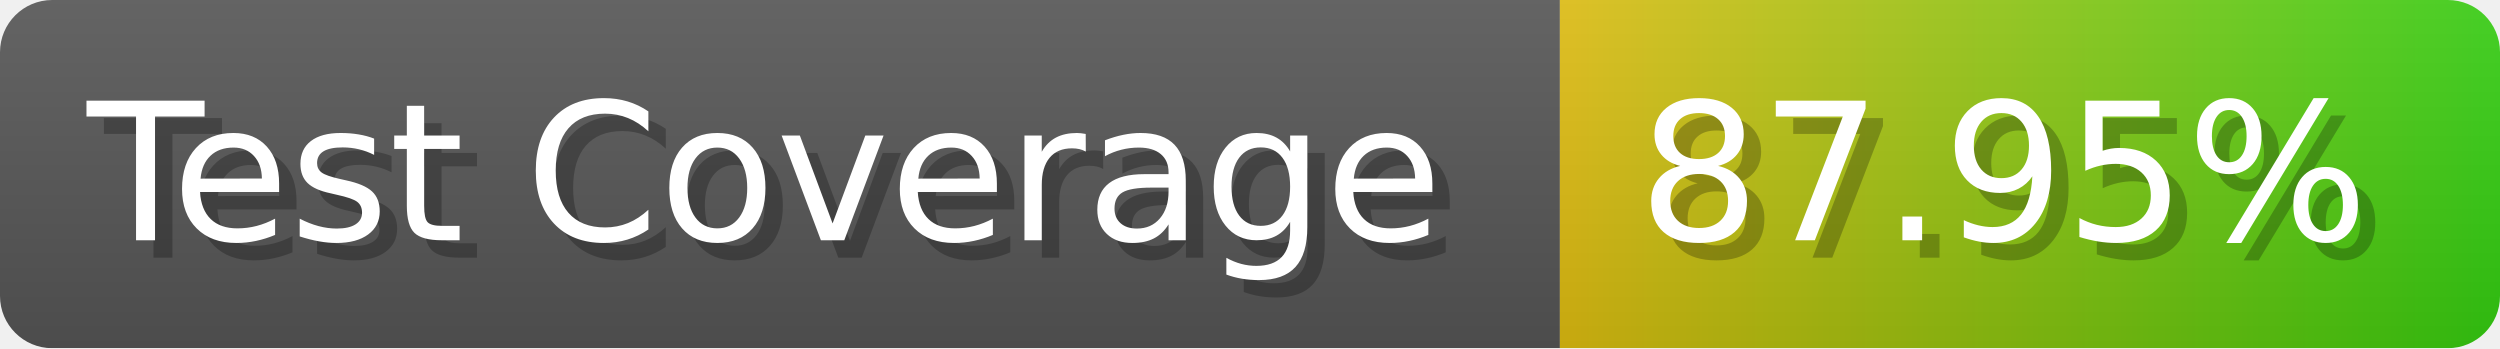
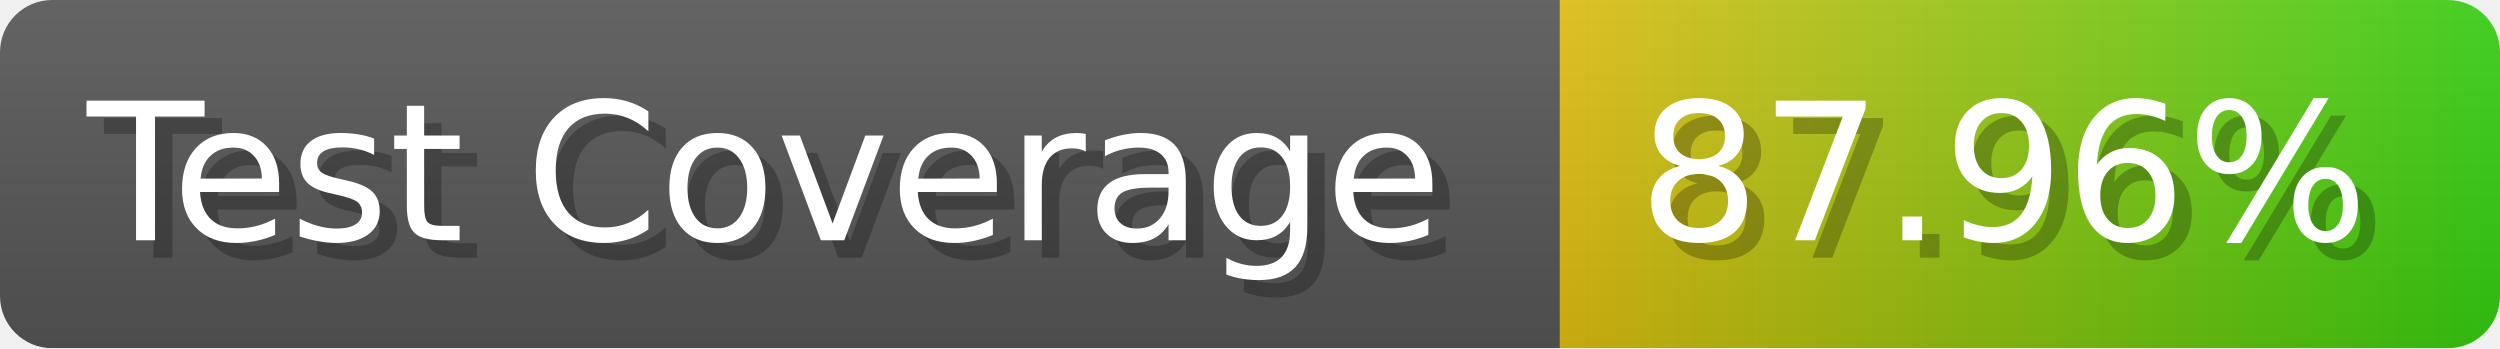
- <svg xmlns="http://www.w3.org/2000/svg" width="143.6" height="20" viewBox="0 0 1436 200" role="img" aria-label="Test Coverage: 87.95%">
+ <svg xmlns="http://www.w3.org/2000/svg" width="143.6" height="20" viewBox="0 0 1436 200" role="img" aria-label="Test Coverage: 87.96%">
  <linearGradient id="a" x2="0" y2="100%">
    <stop offset="0" stop-opacity=".1" stop-color="#EEE" />
    <stop offset="1" stop-opacity=".1" />
  </linearGradient>
  <mask id="m">
    <rect width="1436" height="200" rx="30" fill="#FFF" />
  </mask>
  <g mask="url(#m)">
    <rect width="896" height="200" fill="#555" />
    <rect width="540" height="200" fill="url(#x)" x="896" />
    <rect width="1436" height="200" fill="url(#a)" />
  </g>
  <g aria-hidden="true" fill="#fff" text-anchor="start" font-family="Verdana,DejaVu Sans,sans-serif" font-size="110">
    <text x="60" y="148" textLength="796" fill="#000" opacity="0.25">Test Coverage</text>
    <text x="50" y="138" textLength="796">Test Coverage</text>
-     <text x="951" y="148" textLength="440" fill="#000" opacity="0.25">87.95%</text>
-     <text x="941" y="138" textLength="440">87.95%</text>
+     <text x="951" y="148" textLength="440" fill="#000" opacity="0.25">87.96%</text>
+     <text x="941" y="138" textLength="440">87.96%</text>
  </g>
  <linearGradient id="x" x1="0%" y1="0%" x2="100%" y2="0%">
    <stop offset="0%" style="stop-color:#DB1" />
    <stop offset="100%" style="stop-color:#3C1" />
  </linearGradient>
</svg>
